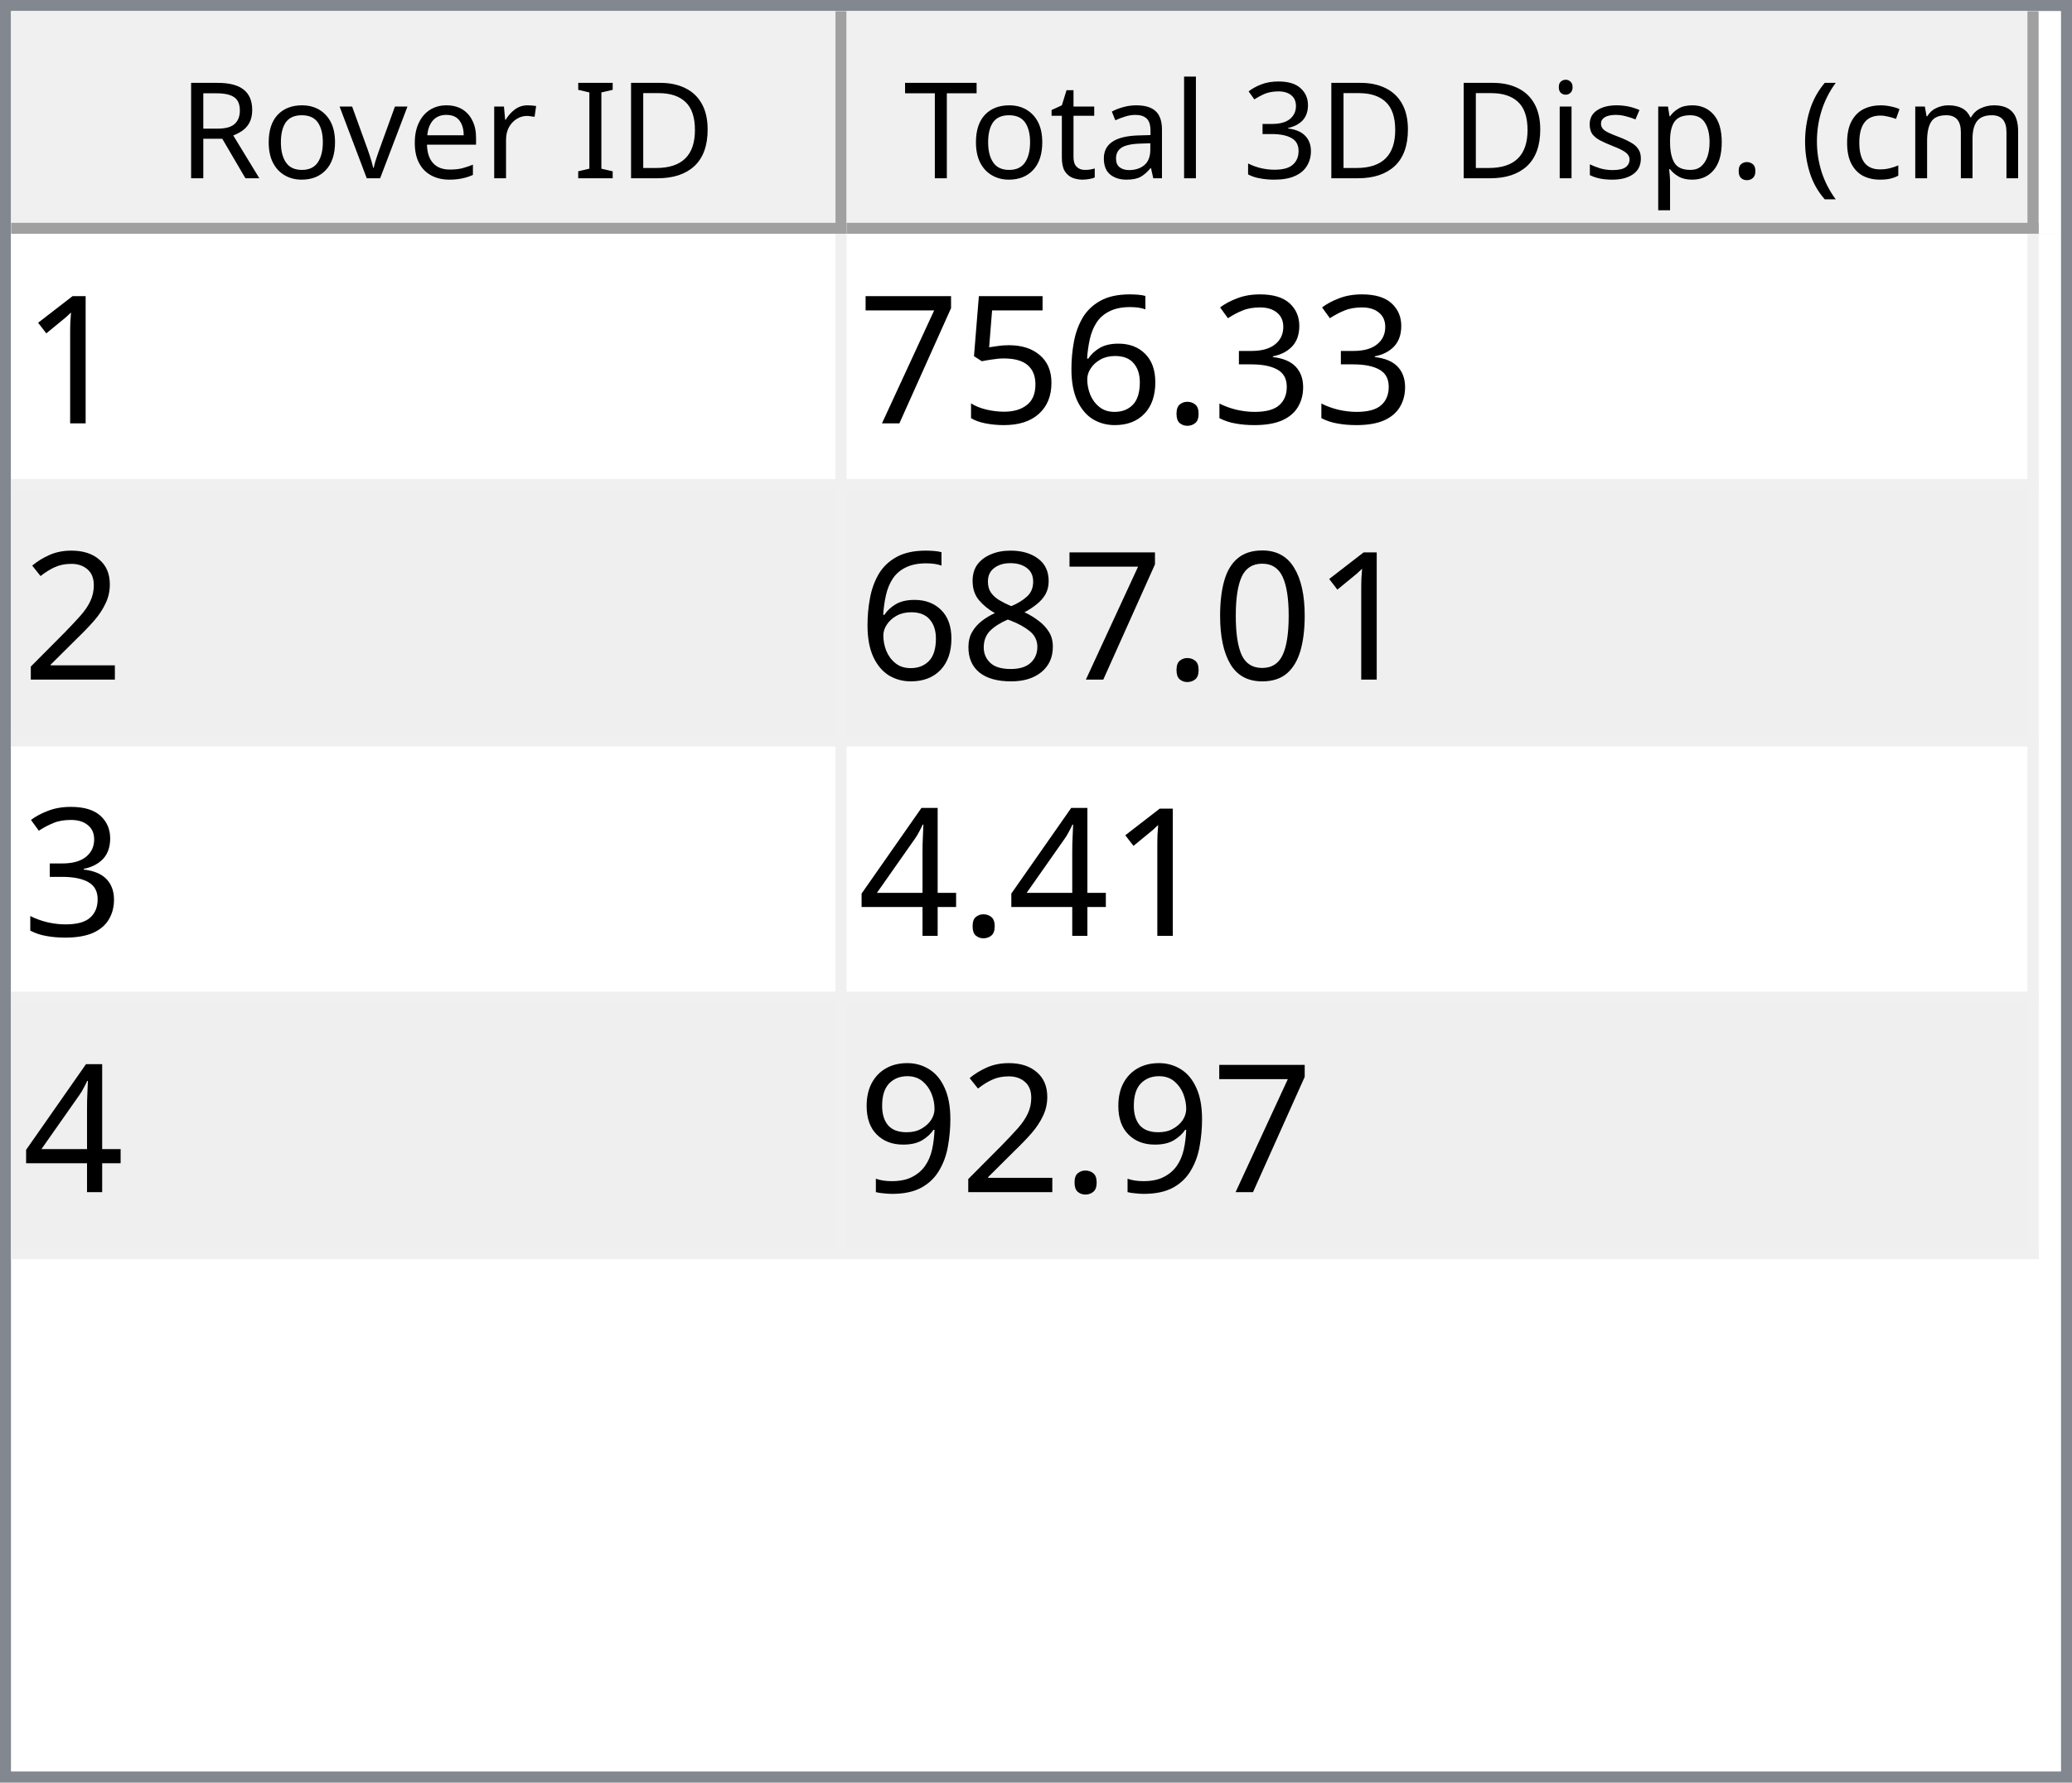
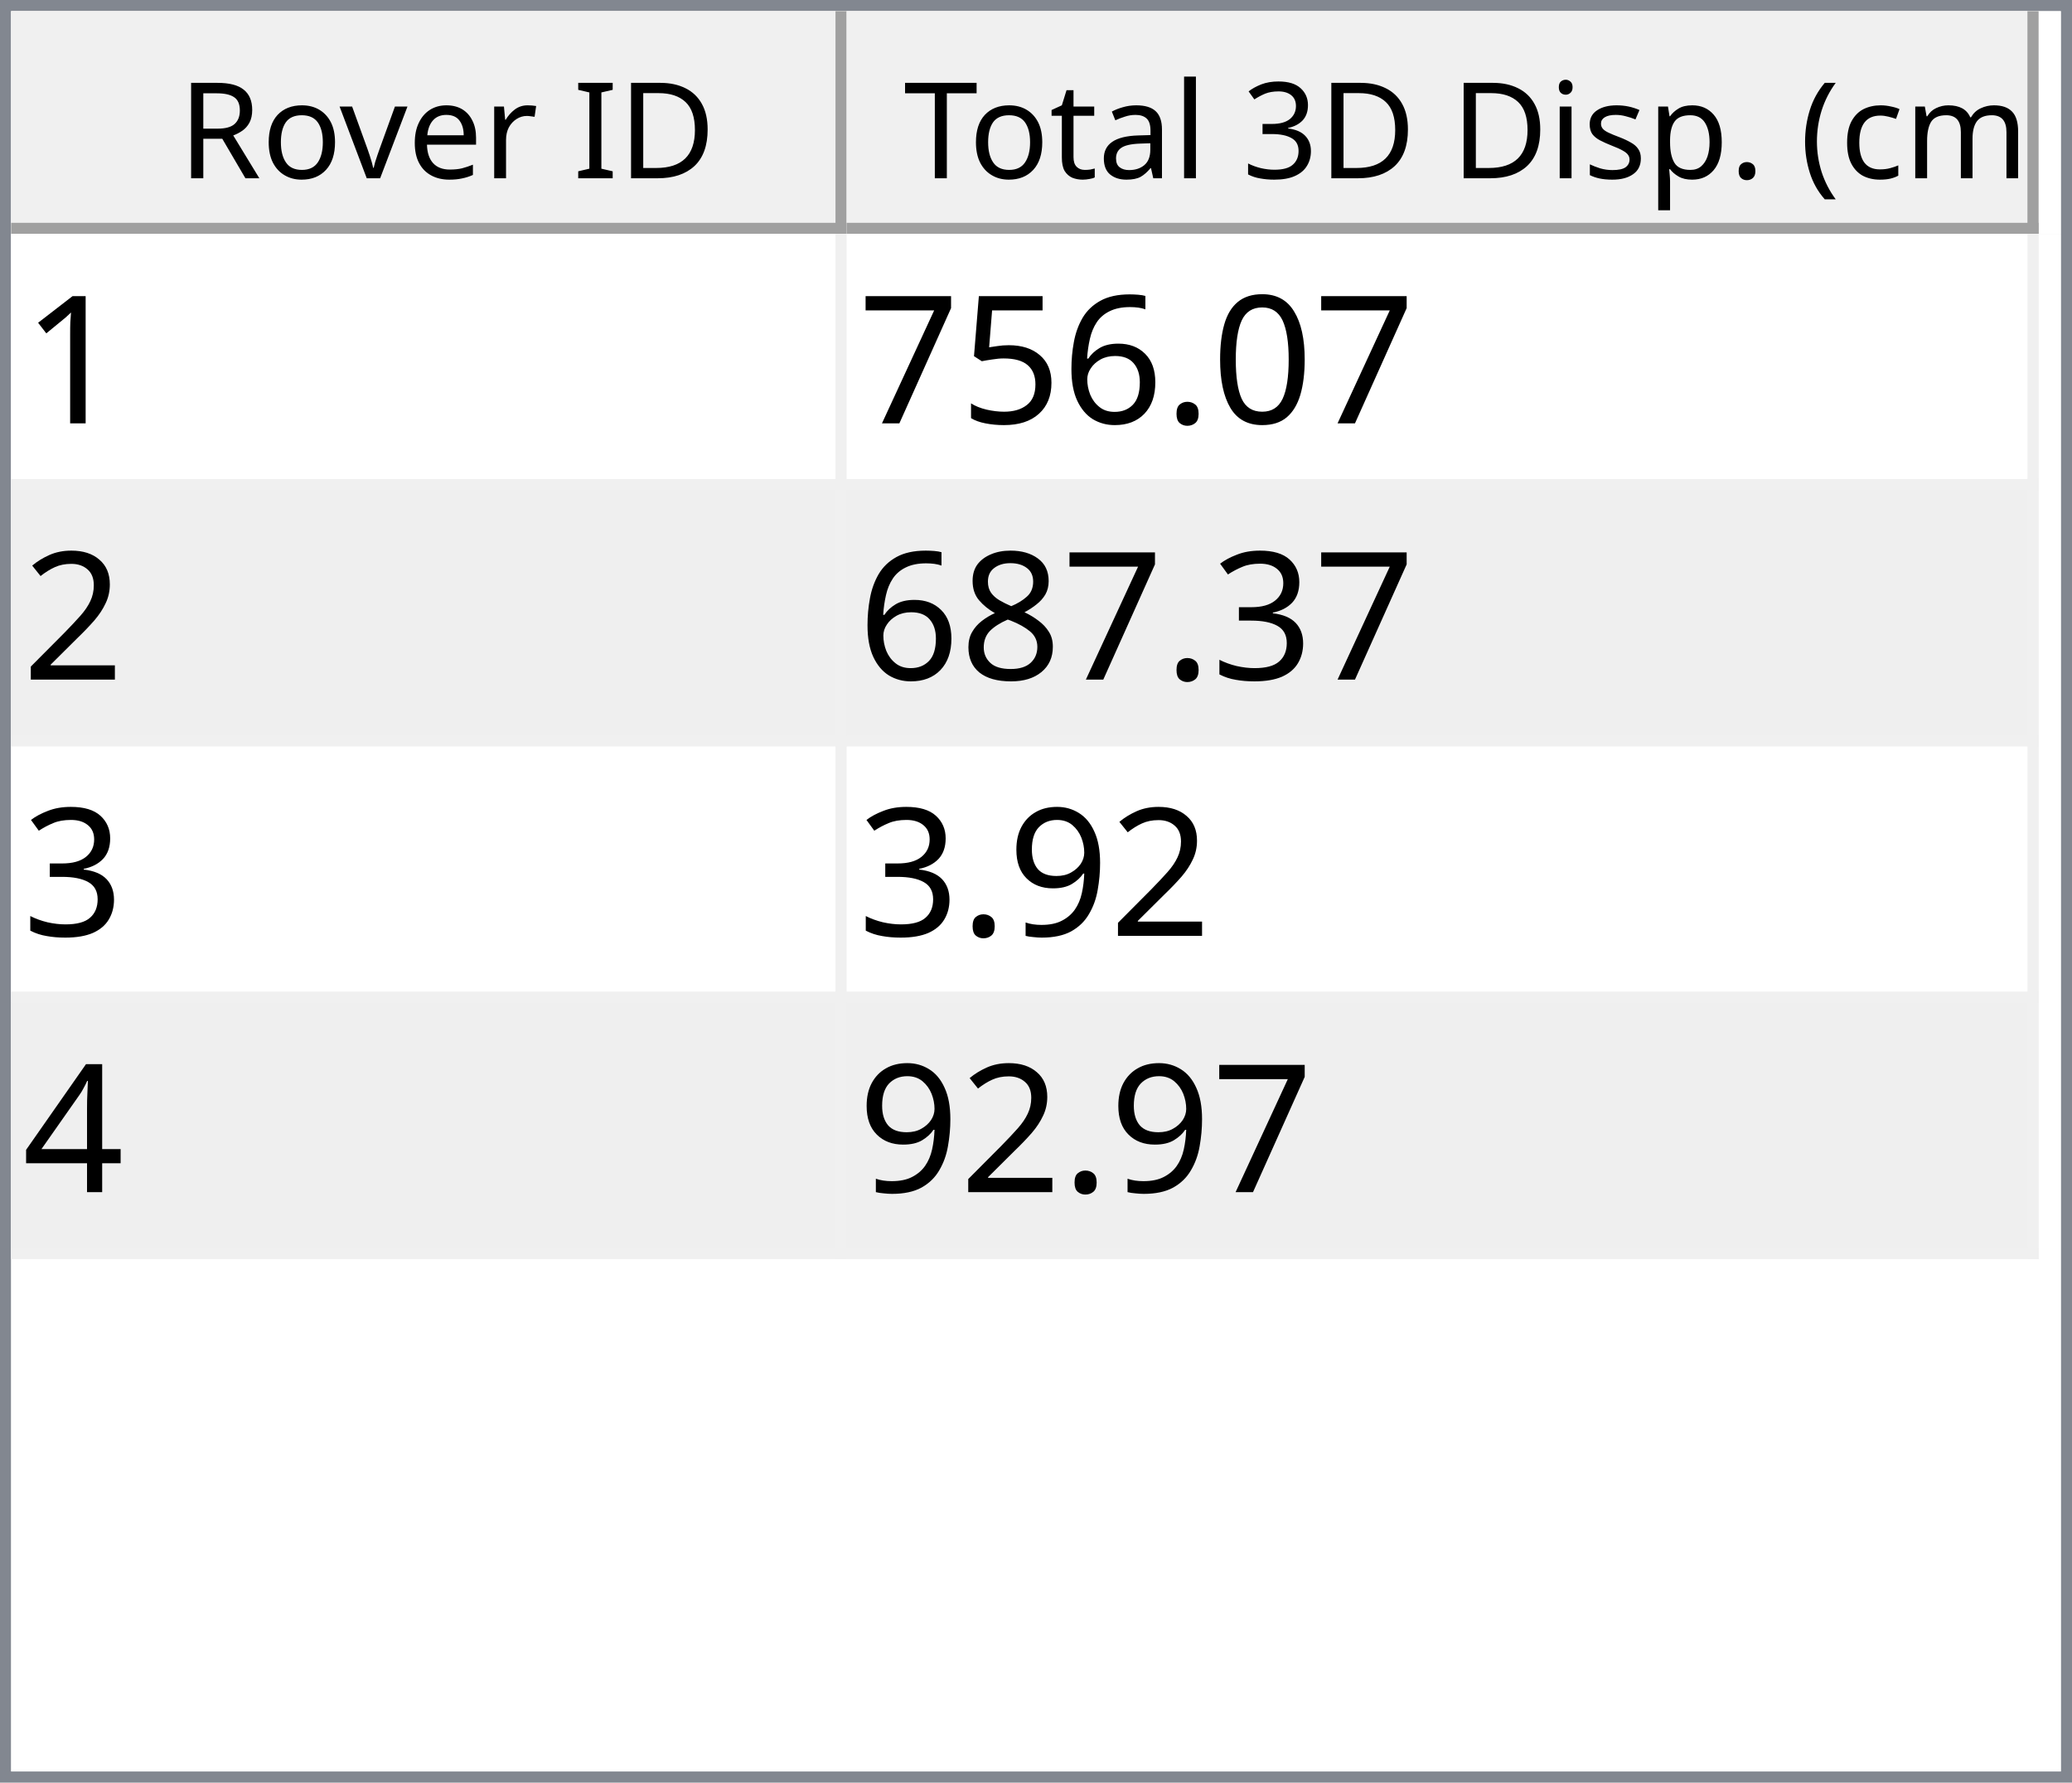
<svg xmlns="http://www.w3.org/2000/svg" style="fill-opacity:1; color-rendering:auto; color-interpolation:auto; text-rendering:auto; stroke:black; stroke-linecap:square; stroke-miterlimit:10; shape-rendering:auto; stroke-opacity:1; fill:black; stroke-dasharray:none; font-weight:normal; stroke-width:1; font-family:'Dialog'; font-style:normal; stroke-linejoin:miter; font-size:12px; stroke-dashoffset:0; image-rendering:auto;" width="186" height="160">
  <defs id="genericDefs" />
  <g>
    <defs id="defs1">
      <clipPath clipPathUnits="userSpaceOnUse" id="clipPath1">
        <path d="M0 0 L186 0 L186 160 L0 160 L0 0 Z" />
      </clipPath>
      <clipPath clipPathUnits="userSpaceOnUse" id="clipPath2">
        <path d="M0 0 L0 160 L186 160 L186 0 Z" />
      </clipPath>
      <clipPath clipPathUnits="userSpaceOnUse" id="clipPath3">
        <path d="M0 0 L0 20 L184 20 L184 0 Z" />
      </clipPath>
      <clipPath clipPathUnits="userSpaceOnUse" id="clipPath4">
        <path d="M0 0 L0 20 L75 20 L75 0 Z" />
      </clipPath>
      <clipPath clipPathUnits="userSpaceOnUse" id="clipPath5">
        <path d="M1 1 L1 19 L74 19 L74 1 Z" />
      </clipPath>
      <clipPath clipPathUnits="userSpaceOnUse" id="clipPath6">
        <path d="M0 0 L0 18 L73 18 L73 0 Z" />
      </clipPath>
      <clipPath clipPathUnits="userSpaceOnUse" id="clipPath7">
        <path d="M-0.5 -0.5 L-0.5 19.5 L74.5 19.5 L74.5 -0.5 Z" />
      </clipPath>
      <clipPath clipPathUnits="userSpaceOnUse" id="clipPath8">
        <path d="M0 0 L0 20 L107 20 L107 0 Z" />
      </clipPath>
      <clipPath clipPathUnits="userSpaceOnUse" id="clipPath9">
        <path d="M1 1 L1 19 L106 19 L106 1 Z" />
      </clipPath>
      <clipPath clipPathUnits="userSpaceOnUse" id="clipPath10">
        <path d="M0 0 L0 18 L105 18 L105 0 Z" />
      </clipPath>
      <clipPath clipPathUnits="userSpaceOnUse" id="clipPath11">
        <path d="M-0.5 -0.5 L-0.5 19.5 L106.5 19.5 L106.5 -0.5 Z" />
      </clipPath>
      <clipPath clipPathUnits="userSpaceOnUse" id="clipPath12">
        <path d="M0 0 L0 138 L184 138 L184 0 Z" />
      </clipPath>
      <clipPath clipPathUnits="userSpaceOnUse" id="clipPath13">
        <path d="M0 0 L0 92 L182 92 L182 0 Z" />
      </clipPath>
      <clipPath clipPathUnits="userSpaceOnUse" id="clipPath14">
        <path d="M-0.5 -0.5 L-0.5 91.5 L181.5 91.5 L181.5 -0.5 Z" />
      </clipPath>
      <clipPath clipPathUnits="userSpaceOnUse" id="clipPath15">
        <path d="M0 0 L0 22 L74 22 L74 0 Z" />
      </clipPath>
      <clipPath clipPathUnits="userSpaceOnUse" id="clipPath16">
        <path d="M0 0 L0 22 L106 22 L106 0 Z" />
      </clipPath>
      <font horiz-adv-x="64.551" id="font1">
        <font-face ascent="107.91" descent="25.098" units-per-em="100" style="font-style:normal; font-family:Segoe UI; font-weight:normal;" />
        <missing-glyph horiz-adv-x="64.551" d="M8.109 0 L8.109 68.266 L56.453 68.266 L56.453 0 L8.109 0 ZM15.328 7.234 L49.219 7.234 L49.219 61.031 L15.328 61.031 L15.328 7.234 Z" />
        <glyph unicode="D" horiz-adv-x="70.117" d="M9.188 0 L9.188 70.016 L28.516 70.016 Q65.531 70.016 65.531 35.891 Q65.531 19.672 55.25 9.836 Q44.969 0 27.734 0 L9.188 0 ZM17.391 62.594 L17.391 7.422 L27.828 7.422 Q41.609 7.422 49.273 14.797 Q56.938 22.172 56.938 35.688 Q56.938 62.594 28.328 62.594 L17.391 62.594 Z" />
        <glyph unicode="I" horiz-adv-x="26.611" d="M17.391 0 L9.188 0 L9.188 70.016 L17.391 70.016 L17.391 0 Z" />
        <glyph unicode=" " horiz-adv-x="27.393" d="" />
        <glyph unicode="r" horiz-adv-x="34.766" d="M34.188 41.891 Q32.078 43.5 28.125 43.5 Q23 43.5 19.555 38.672 Q16.109 33.844 16.109 25.484 L16.109 0 L8.109 0 L8.109 50 L16.109 50 L16.109 39.703 L16.312 39.703 Q18.016 44.969 21.531 47.922 Q25.047 50.875 29.391 50.875 Q32.516 50.875 34.188 50.203 L34.188 41.891 Z" />
        <glyph unicode="e" horiz-adv-x="52.295" d="M48.297 23 L12.984 23 Q13.188 14.656 17.484 10.109 Q21.781 5.562 29.297 5.562 Q37.75 5.562 44.828 11.141 L44.828 3.609 Q38.234 -1.172 27.391 -1.172 Q16.797 -1.172 10.742 5.641 Q4.688 12.453 4.688 24.812 Q4.688 36.469 11.305 43.82 Q17.922 51.172 27.734 51.172 Q37.547 51.172 42.922 44.828 Q48.297 38.484 48.297 27.203 L48.297 23 ZM40.094 29.781 Q40.047 36.719 36.75 40.578 Q33.453 44.438 27.594 44.438 Q21.922 44.438 17.969 40.383 Q14.016 36.328 13.094 29.781 L40.094 29.781 Z" />
        <glyph unicode="v" horiz-adv-x="47.9" d="M47.406 50 L27.484 0 L19.625 0 L0.688 50 L9.469 50 L22.172 13.672 Q23.578 9.672 23.922 6.688 L24.125 6.688 Q24.609 10.453 25.688 13.484 L38.969 50 L47.406 50 Z" />
        <glyph unicode="o" horiz-adv-x="58.594" d="M29 -1.172 Q17.922 -1.172 11.305 5.836 Q4.688 12.844 4.688 24.422 Q4.688 37.016 11.57 44.094 Q18.453 51.172 30.172 51.172 Q41.359 51.172 47.633 44.289 Q53.906 37.406 53.906 25.203 Q53.906 13.234 47.141 6.031 Q40.375 -1.172 29 -1.172 ZM29.594 44.438 Q21.875 44.438 17.383 39.188 Q12.891 33.938 12.891 24.703 Q12.891 15.828 17.43 10.695 Q21.969 5.562 29.594 5.562 Q37.359 5.562 41.531 10.594 Q45.703 15.625 45.703 24.906 Q45.703 34.281 41.531 39.359 Q37.359 44.438 29.594 44.438 Z" />
        <glyph unicode="R" horiz-adv-x="59.814" d="M59.375 0 L49.609 0 L37.891 19.625 Q36.281 22.359 34.766 24.289 Q33.25 26.219 31.664 27.438 Q30.078 28.656 28.25 29.219 Q26.422 29.781 24.125 29.781 L17.391 29.781 L17.391 0 L9.188 0 L9.188 70.016 L30.078 70.016 Q34.672 70.016 38.555 68.867 Q42.438 67.719 45.289 65.375 Q48.141 63.031 49.758 59.547 Q51.375 56.062 51.375 51.375 Q51.375 47.703 50.273 44.656 Q49.172 41.609 47.148 39.211 Q45.125 36.812 42.266 35.133 Q39.406 33.453 35.844 32.516 L35.844 32.328 Q37.594 31.547 38.891 30.547 Q40.188 29.547 41.359 28.18 Q42.531 26.812 43.68 25.078 Q44.828 23.344 46.234 21.047 L59.375 0 ZM17.391 62.594 L17.391 37.203 L28.516 37.203 Q31.594 37.203 34.203 38.133 Q36.812 39.062 38.719 40.797 Q40.625 42.531 41.703 45.047 Q42.781 47.562 42.781 50.688 Q42.781 56.297 39.141 59.445 Q35.5 62.594 28.609 62.594 L17.391 62.594 Z" />
        <glyph unicode=")" horiz-adv-x="30.176" d="M8.297 -15.922 L1.172 -15.922 Q16.406 2.344 16.406 26.812 Q16.406 51.469 1.078 70.016 L8.297 70.016 Q23.531 52.156 23.531 26.703 Q23.531 1.375 8.297 -15.922 Z" />
        <glyph unicode="m" horiz-adv-x="86.133" d="M79.109 0 L71.094 0 L71.094 28.719 Q71.094 37.016 68.531 40.727 Q65.969 44.438 59.906 44.438 Q54.781 44.438 51.195 39.75 Q47.609 35.062 47.609 28.516 L47.609 0 L39.594 0 L39.594 29.688 Q39.594 44.438 28.219 44.438 Q22.953 44.438 19.531 40.016 Q16.109 35.594 16.109 28.516 L16.109 0 L8.109 0 L8.109 50 L16.109 50 L16.109 42.094 L16.312 42.094 Q21.625 51.172 31.844 51.172 Q36.969 51.172 40.773 48.312 Q44.578 45.453 46 40.828 Q51.562 51.172 62.594 51.172 Q79.109 51.172 79.109 30.812 L79.109 0 Z" />
        <glyph unicode="c" horiz-adv-x="46.191" d="M42.188 2.297 Q36.422 -1.172 28.516 -1.172 Q17.828 -1.172 11.258 5.789 Q4.688 12.75 4.688 23.828 Q4.688 36.188 11.766 43.68 Q18.844 51.172 30.672 51.172 Q37.25 51.172 42.281 48.734 L42.281 40.531 Q36.719 44.438 30.375 44.438 Q22.703 44.438 17.797 38.945 Q12.891 33.453 12.891 24.516 Q12.891 15.719 17.508 10.641 Q22.125 5.562 29.891 5.562 Q36.422 5.562 42.188 9.906 L42.188 2.297 Z" />
        <glyph unicode="(" horiz-adv-x="30.176" d="M29.109 -15.922 L21.969 -15.922 Q6.844 1.375 6.844 26.703 Q6.844 52.156 21.969 70.016 L29.203 70.016 Q13.875 51.469 13.875 26.812 Q13.875 2.344 29.109 -15.922 Z" />
        <glyph unicode="." horiz-adv-x="21.68" d="M10.891 -1.078 Q8.641 -1.078 7.055 0.539 Q5.469 2.156 5.469 4.391 Q5.469 6.641 7.055 8.273 Q8.641 9.906 10.891 9.906 Q13.188 9.906 14.797 8.273 Q16.406 6.641 16.406 4.391 Q16.406 2.156 14.797 0.539 Q13.188 -1.078 10.891 -1.078 Z" />
        <glyph unicode="p" horiz-adv-x="58.789" d="M16.312 7.234 L16.109 7.234 L16.109 -23 L8.109 -23 L8.109 50 L16.109 50 L16.109 41.219 L16.312 41.219 Q22.219 51.172 33.594 51.172 Q43.266 51.172 48.688 44.461 Q54.109 37.75 54.109 26.469 Q54.109 13.922 48 6.375 Q41.891 -1.172 31.297 -1.172 Q21.578 -1.172 16.312 7.234 ZM16.109 27.391 L16.109 20.406 Q16.109 14.203 20.141 9.883 Q24.172 5.562 30.375 5.562 Q37.641 5.562 41.773 11.133 Q45.906 16.703 45.906 26.609 Q45.906 34.969 42.047 39.703 Q38.188 44.438 31.594 44.438 Q24.609 44.438 20.359 39.578 Q16.109 34.719 16.109 27.391 Z" />
        <glyph unicode="s" horiz-adv-x="42.432" d="M5.078 1.812 L5.078 10.406 Q11.625 5.562 19.484 5.562 Q30.031 5.562 30.031 12.594 Q30.031 14.594 29.125 15.992 Q28.219 17.391 26.68 18.461 Q25.141 19.531 23.07 20.383 Q21 21.234 18.609 22.172 Q15.281 23.484 12.766 24.828 Q10.25 26.172 8.57 27.859 Q6.891 29.547 6.031 31.695 Q5.172 33.844 5.172 36.719 Q5.172 40.234 6.789 42.945 Q8.406 45.656 11.086 47.484 Q13.766 49.312 17.211 50.242 Q20.656 51.172 24.312 51.172 Q30.812 51.172 35.938 48.922 L35.938 40.828 Q30.422 44.438 23.25 44.438 Q21 44.438 19.195 43.922 Q17.391 43.406 16.094 42.477 Q14.797 41.547 14.086 40.258 Q13.375 38.969 13.375 37.406 Q13.375 35.453 14.086 34.133 Q14.797 32.812 16.164 31.789 Q17.531 30.766 19.484 29.938 Q21.438 29.109 23.922 28.125 Q27.25 26.859 29.883 25.516 Q32.516 24.172 34.375 22.484 Q36.234 20.797 37.234 18.602 Q38.234 16.406 38.234 13.375 Q38.234 9.672 36.602 6.938 Q34.969 4.203 32.234 2.398 Q29.5 0.594 25.93 -0.289 Q22.359 -1.172 18.453 -1.172 Q10.75 -1.172 5.078 1.812 Z" />
        <glyph unicode="i" horiz-adv-x="24.219" d="M12.203 62.703 Q10.062 62.703 8.547 64.164 Q7.031 65.625 7.031 67.875 Q7.031 70.125 8.547 71.609 Q10.062 73.094 12.203 73.094 Q14.406 73.094 15.945 71.609 Q17.484 70.125 17.484 67.875 Q17.484 65.719 15.945 64.211 Q14.406 62.703 12.203 62.703 ZM16.109 0 L8.109 0 L8.109 50 L16.109 50 L16.109 0 Z" />
        <glyph unicode="3" horiz-adv-x="53.906" d="M46.531 19.828 Q46.531 15.094 44.75 11.211 Q42.969 7.328 39.719 4.57 Q36.469 1.812 31.93 0.297 Q27.391 -1.219 21.922 -1.219 Q11.922 -1.219 6 2.594 L6 11.188 Q13.094 5.609 22.219 5.609 Q25.875 5.609 28.828 6.539 Q31.781 7.469 33.906 9.227 Q36.031 10.984 37.18 13.477 Q38.328 15.969 38.328 19.094 Q38.328 32.812 18.797 32.812 L12.984 32.812 L12.984 39.594 L18.5 39.594 Q35.797 39.594 35.797 52.484 Q35.797 64.406 22.609 64.406 Q15.188 64.406 8.688 59.422 L8.688 67.188 Q15.375 71.188 24.609 71.188 Q29 71.188 32.57 69.969 Q36.141 68.75 38.68 66.555 Q41.219 64.359 42.609 61.281 Q44 58.203 44 54.5 Q44 40.672 30.031 36.719 L30.031 36.531 Q33.594 36.141 36.625 34.797 Q39.656 33.453 41.852 31.305 Q44.047 29.156 45.289 26.25 Q46.531 23.344 46.531 19.828 Z" />
        <glyph unicode="l" horiz-adv-x="24.219" d="M16.109 0 L8.109 0 L8.109 74.031 L16.109 74.031 L16.109 0 Z" />
        <glyph unicode="a" horiz-adv-x="50.879" d="M43.891 0 L35.891 0 L35.891 7.812 L35.688 7.812 Q30.469 -1.172 20.312 -1.172 Q12.844 -1.172 8.617 2.781 Q4.391 6.734 4.391 13.281 Q4.391 27.297 20.906 29.594 L35.891 31.688 Q35.891 44.438 25.594 44.438 Q16.547 44.438 9.281 38.281 L9.281 46.484 Q16.656 51.172 26.266 51.172 Q43.891 51.172 43.891 32.516 L43.891 0 ZM35.891 25.297 L23.828 23.641 Q18.266 22.859 15.43 20.875 Q12.594 18.891 12.594 13.875 Q12.594 10.203 15.211 7.883 Q17.828 5.562 22.172 5.562 Q28.125 5.562 32.008 9.742 Q35.891 13.922 35.891 20.312 L35.891 25.297 Z" />
        <glyph unicode="t" horiz-adv-x="33.887" d="M31.297 0.484 Q28.469 -1.078 23.828 -1.078 Q10.688 -1.078 10.688 13.578 L10.688 43.172 L2.094 43.172 L2.094 50 L10.688 50 L10.688 62.203 L18.703 64.797 L18.703 50 L31.297 50 L31.297 43.172 L18.703 43.172 L18.703 14.984 Q18.703 9.969 20.414 7.82 Q22.125 5.672 26.078 5.672 Q29.109 5.672 31.297 7.328 L31.297 0.484 Z" />
        <glyph unicode="T" horiz-adv-x="52.393" d="M50.594 62.594 L30.375 62.594 L30.375 0 L22.172 0 L22.172 62.594 L2 62.594 L2 70.016 L50.594 70.016 L50.594 62.594 Z" />
      </font>
      <font horiz-adv-x="75.0" id="font2">
        <font-face ascent="100.537" descent="21.973" units-per-em="100" style="font-style:normal; font-family:sans-serif; font-weight:normal;" />
        <missing-glyph horiz-adv-x="75.0" d="M12.5 0 L12.5 62.5 L62.5 62.5 L62.5 0 L12.5 0 ZM14.062 1.562 L60.938 1.562 L60.938 60.938 L14.062 60.938 L14.062 1.562 Z" />
        <glyph unicode="1" horiz-adv-x="55.615" d="M37.25 0 L28.469 0 L28.469 56 Q25.297 52.984 20.141 49.953 Q14.984 46.922 10.891 45.406 L10.891 53.906 Q18.266 57.375 23.781 62.305 Q29.297 67.234 31.594 71.875 L37.25 71.875 L37.25 0 Z" />
-         <glyph unicode="3" horiz-adv-x="55.615" d="M4.203 18.891 L12.984 20.062 Q14.5 12.594 18.141 9.297 Q21.781 6 27 6 Q33.203 6 37.477 10.297 Q41.75 14.594 41.75 20.953 Q41.75 27 37.797 30.93 Q33.844 34.859 27.734 34.859 Q25.25 34.859 21.531 33.891 L22.516 41.609 Q23.391 41.5 23.922 41.5 Q29.547 41.5 34.039 44.43 Q38.531 47.359 38.531 53.469 Q38.531 58.297 35.258 61.477 Q31.984 64.656 26.812 64.656 Q21.688 64.656 18.266 61.43 Q14.844 58.203 13.875 51.766 L5.078 53.328 Q6.688 62.156 12.398 67.016 Q18.109 71.875 26.609 71.875 Q32.469 71.875 37.398 69.359 Q42.328 66.844 44.945 62.5 Q47.562 58.156 47.562 53.266 Q47.562 48.641 45.07 44.828 Q42.578 41.016 37.703 38.766 Q44.047 37.312 47.562 32.695 Q51.078 28.078 51.078 21.141 Q51.078 11.766 44.242 5.25 Q37.406 -1.266 26.953 -1.266 Q17.531 -1.266 11.305 4.352 Q5.078 9.969 4.203 18.891 Z" />
+         <glyph unicode="0" horiz-adv-x="55.615" d="M4.156 35.297 Q4.156 48 6.766 55.742 Q9.375 63.484 14.523 67.68 Q19.672 71.875 27.484 71.875 Q33.25 71.875 37.594 69.555 Q41.938 67.234 44.773 62.867 Q47.609 58.5 49.219 52.227 Q50.828 45.953 50.828 35.297 Q50.828 22.703 48.242 14.969 Q45.656 7.234 40.508 3.008 Q35.359 -1.219 27.484 -1.219 Q17.141 -1.219 11.234 6.203 Q4.156 15.141 4.156 35.297 ZM13.188 35.297 Q13.188 17.672 17.312 11.836 Q21.438 6 27.484 6 Q33.547 6 37.672 11.859 Q41.797 17.719 41.797 35.297 Q41.797 52.984 37.672 58.789 Q33.547 64.594 27.391 64.594 Q21.344 64.594 17.719 59.469 Q13.188 52.938 13.188 35.297 Z" />
        <glyph unicode="." horiz-adv-x="27.783" d="M9.078 0 L9.078 10.016 L19.094 10.016 L19.094 0 L9.078 0 Z" />
        <glyph unicode="6" horiz-adv-x="55.615" d="M49.75 54.047 L41.016 53.375 Q39.844 58.547 37.703 60.891 Q34.125 64.656 28.906 64.656 Q24.703 64.656 21.531 62.312 Q17.391 59.281 14.992 53.469 Q12.594 47.656 12.5 36.922 Q15.672 41.75 20.266 44.094 Q24.859 46.438 29.891 46.438 Q38.672 46.438 44.852 39.969 Q51.031 33.5 51.031 23.25 Q51.031 16.5 48.125 10.719 Q45.219 4.938 40.141 1.859 Q35.062 -1.219 28.609 -1.219 Q17.625 -1.219 10.695 6.859 Q3.766 14.938 3.766 33.5 Q3.766 54.25 11.422 63.672 Q18.109 71.875 29.438 71.875 Q37.891 71.875 43.289 67.141 Q48.688 62.406 49.75 54.047 ZM13.875 23.188 Q13.875 18.656 15.797 14.508 Q17.719 10.359 21.188 8.18 Q24.656 6 28.469 6 Q34.031 6 38.039 10.492 Q42.047 14.984 42.047 22.703 Q42.047 30.125 38.086 34.398 Q34.125 38.672 28.125 38.672 Q22.172 38.672 18.023 34.398 Q13.875 30.125 13.875 23.188 Z" />
        <glyph unicode="5" horiz-adv-x="55.615" d="M4.156 18.75 L13.375 19.531 Q14.406 12.797 18.141 9.398 Q21.875 6 27.156 6 Q33.5 6 37.891 10.789 Q42.281 15.578 42.281 23.484 Q42.281 31 38.062 35.352 Q33.844 39.703 27 39.703 Q22.75 39.703 19.336 37.773 Q15.922 35.844 13.969 32.766 L5.719 33.844 L12.641 70.609 L48.25 70.609 L48.25 62.203 L19.672 62.203 L15.828 42.969 Q22.266 47.469 29.344 47.469 Q38.719 47.469 45.164 40.969 Q51.609 34.469 51.609 24.266 Q51.609 14.547 45.953 7.469 Q39.062 -1.219 27.156 -1.219 Q17.391 -1.219 11.211 4.25 Q5.031 9.719 4.156 18.75 Z" />
        <glyph unicode="7" horiz-adv-x="55.615" d="M4.734 62.203 L4.734 70.656 L51.078 70.656 L51.078 63.812 Q44.234 56.547 37.523 44.484 Q30.812 32.422 27.156 19.672 Q24.516 10.688 23.781 0 L14.75 0 Q14.891 8.453 18.062 20.414 Q21.234 32.375 27.172 43.484 Q33.109 54.594 39.797 62.203 L4.734 62.203 Z" />
        <glyph unicode="2" horiz-adv-x="55.615" d="M50.344 8.453 L50.344 0 L3.031 0 Q2.938 3.172 4.047 6.109 Q5.859 10.938 9.836 15.625 Q13.812 20.312 21.344 26.469 Q33.016 36.031 37.117 41.625 Q41.219 47.219 41.219 52.203 Q41.219 57.422 37.477 61.008 Q33.734 64.594 27.734 64.594 Q21.391 64.594 17.578 60.789 Q13.766 56.984 13.719 50.25 L4.688 51.172 Q5.609 61.281 11.664 66.578 Q17.719 71.875 27.938 71.875 Q38.234 71.875 44.242 66.164 Q50.25 60.453 50.25 52 Q50.25 47.703 48.492 43.555 Q46.734 39.406 42.656 34.812 Q38.578 30.219 29.109 22.219 Q21.188 15.578 18.945 13.211 Q16.703 10.844 15.234 8.453 L50.344 8.453 Z" />
-         <glyph unicode="0" horiz-adv-x="55.615" d="M4.156 35.297 Q4.156 48 6.766 55.742 Q9.375 63.484 14.523 67.68 Q19.672 71.875 27.484 71.875 Q33.25 71.875 37.594 69.555 Q41.938 67.234 44.773 62.867 Q47.609 58.5 49.219 52.227 Q50.828 45.953 50.828 35.297 Q50.828 22.703 48.242 14.969 Q45.656 7.234 40.508 3.008 Q35.359 -1.219 27.484 -1.219 Q17.141 -1.219 11.234 6.203 Q4.156 15.141 4.156 35.297 ZM13.188 35.297 Q13.188 17.672 17.312 11.836 Q21.438 6 27.484 6 Q33.547 6 37.672 11.859 Q41.797 17.719 41.797 35.297 Q41.797 52.984 37.672 58.789 Q33.547 64.594 27.391 64.594 Q21.344 64.594 17.719 59.469 Q13.188 52.938 13.188 35.297 Z" />
+         <glyph unicode="3" horiz-adv-x="55.615" d="M4.203 18.891 L12.984 20.062 Q14.5 12.594 18.141 9.297 Q21.781 6 27 6 Q33.203 6 37.477 10.297 Q41.75 14.594 41.75 20.953 Q41.75 27 37.797 30.93 Q33.844 34.859 27.734 34.859 Q25.25 34.859 21.531 33.891 L22.516 41.609 Q23.391 41.5 23.922 41.5 Q29.547 41.5 34.039 44.43 Q38.531 47.359 38.531 53.469 Q38.531 58.297 35.258 61.477 Q31.984 64.656 26.812 64.656 Q21.688 64.656 18.266 61.43 Q14.844 58.203 13.875 51.766 L5.078 53.328 Q6.688 62.156 12.398 67.016 Q18.109 71.875 26.609 71.875 Q32.469 71.875 37.398 69.359 Q42.328 66.844 44.945 62.5 Q47.562 58.156 47.562 53.266 Q47.562 48.641 45.07 44.828 Q42.578 41.016 37.703 38.766 Q44.047 37.312 47.562 32.695 Q51.078 28.078 51.078 21.141 Q51.078 11.766 44.242 5.25 Q37.406 -1.266 26.953 -1.266 Q17.531 -1.266 11.305 4.352 Q5.078 9.969 4.203 18.891 Z" />
        <glyph unicode="8" horiz-adv-x="55.615" d="M17.672 38.812 Q12.203 40.828 9.57 44.539 Q6.938 48.25 6.938 53.422 Q6.938 61.234 12.555 66.555 Q18.172 71.875 27.484 71.875 Q36.859 71.875 42.578 66.43 Q48.297 60.984 48.297 53.172 Q48.297 48.188 45.68 44.508 Q43.062 40.828 37.75 38.812 Q44.344 36.672 47.781 31.883 Q51.219 27.094 51.219 20.453 Q51.219 11.281 44.727 5.031 Q38.234 -1.219 27.641 -1.219 Q17.047 -1.219 10.547 5.055 Q4.047 11.328 4.047 20.703 Q4.047 27.688 7.594 32.398 Q11.141 37.109 17.672 38.812 ZM15.922 53.719 Q15.922 48.641 19.195 45.414 Q22.469 42.188 27.688 42.188 Q32.766 42.188 36.016 45.383 Q39.266 48.578 39.266 53.219 Q39.266 58.062 35.914 61.359 Q32.562 64.656 27.594 64.656 Q22.562 64.656 19.242 61.43 Q15.922 58.203 15.922 53.719 ZM13.094 20.656 Q13.094 16.891 14.875 13.375 Q16.656 9.859 20.172 7.93 Q23.688 6 27.734 6 Q34.031 6 38.133 10.055 Q42.234 14.109 42.234 20.359 Q42.234 26.703 38.016 30.859 Q33.797 35.016 27.438 35.016 Q21.234 35.016 17.164 30.914 Q13.094 26.812 13.094 20.656 Z" />
+         <glyph unicode="9" horiz-adv-x="55.615" d="M5.469 16.547 L13.922 17.328 Q14.984 11.375 18.016 8.688 Q21.047 6 25.781 6 Q29.828 6 32.883 7.859 Q35.938 9.719 37.891 12.82 Q39.844 15.922 41.164 21.195 Q42.484 26.469 42.484 31.938 Q42.484 32.516 42.438 33.688 Q39.797 29.5 35.234 26.883 Q30.672 24.266 25.344 24.266 Q16.453 24.266 10.305 30.711 Q4.156 37.156 4.156 47.703 Q4.156 58.594 10.578 65.234 Q17 71.875 26.656 71.875 Q33.641 71.875 39.43 68.117 Q45.219 64.359 48.219 57.398 Q51.219 50.438 51.219 37.25 Q51.219 23.531 48.242 15.406 Q45.266 7.281 39.383 3.031 Q33.5 -1.219 25.594 -1.219 Q17.188 -1.219 11.867 3.445 Q6.547 8.109 5.469 16.547 ZM41.453 48.141 Q41.453 55.719 37.43 60.156 Q33.406 64.594 27.734 64.594 Q21.875 64.594 17.531 59.812 Q13.188 55.031 13.188 47.406 Q13.188 40.578 17.312 36.305 Q21.438 32.031 27.484 32.031 Q33.594 32.031 37.523 36.305 Q41.453 40.578 41.453 48.141 Z" />
        <glyph unicode="4" horiz-adv-x="55.615" d="M32.328 0 L32.328 17.141 L1.266 17.141 L1.266 25.203 L33.938 71.578 L41.109 71.578 L41.109 25.203 L50.781 25.203 L50.781 17.141 L41.109 17.141 L41.109 0 L32.328 0 ZM32.328 25.203 L32.328 57.469 L9.906 25.203 L32.328 25.203 Z" />
-         <glyph unicode="9" horiz-adv-x="55.615" d="M5.469 16.547 L13.922 17.328 Q14.984 11.375 18.016 8.688 Q21.047 6 25.781 6 Q29.828 6 32.883 7.859 Q35.938 9.719 37.891 12.82 Q39.844 15.922 41.164 21.195 Q42.484 26.469 42.484 31.938 Q42.484 32.516 42.438 33.688 Q39.797 29.5 35.234 26.883 Q30.672 24.266 25.344 24.266 Q16.453 24.266 10.305 30.711 Q4.156 37.156 4.156 47.703 Q4.156 58.594 10.578 65.234 Q17 71.875 26.656 71.875 Q33.641 71.875 39.43 68.117 Q45.219 64.359 48.219 57.398 Q51.219 50.438 51.219 37.25 Q51.219 23.531 48.242 15.406 Q45.266 7.281 39.383 3.031 Q33.5 -1.219 25.594 -1.219 Q17.188 -1.219 11.867 3.445 Q6.547 8.109 5.469 16.547 ZM41.453 48.141 Q41.453 55.719 37.43 60.156 Q33.406 64.594 27.734 64.594 Q21.875 64.594 17.531 59.812 Q13.188 55.031 13.188 47.406 Q13.188 40.578 17.312 36.305 Q21.438 32.031 27.484 32.031 Q33.594 32.031 37.523 36.305 Q41.453 40.578 41.453 48.141 Z" />
      </font>
    </defs>
    <g style="fill:white; stroke:white;">
      <rect x="0" y="0" width="186" style="clip-path:url(#clipPath1); stroke:none;" height="160" />
    </g>
    <g style="fill:white; text-rendering:optimizeSpeed; color-rendering:optimizeSpeed; image-rendering:optimizeSpeed; shape-rendering:crispEdges; stroke:white; color-interpolation:sRGB;">
      <rect x="0" width="186" height="160" y="0" style="stroke:none;" />
      <path style="stroke:none;" d="M0 160 L186 160 L186 0 L0 0 Z" />
    </g>
    <g style="fill:rgb(240,240,240); font-family:'Segoe UI'; stroke:rgb(240,240,240);">
      <rect x="0" y="0" width="186" style="clip-path:url(#clipPath2); stroke:none;" height="160" />
    </g>
    <g style="fill:rgb(130,135,144); font-family:'Segoe UI'; stroke:rgb(130,135,144);">
      <path d="M0 0 L186 0 L186 160 L0 160 L0 0 ZM1 1 L185 1 L185 159 L1 159 L1 1 Z" style="fill-rule:evenodd; clip-path:url(#clipPath2); stroke:none;" />
    </g>
    <g style="fill:white; font-family:'Segoe UI'; stroke:white;" transform="translate(1,1)">
      <rect x="0" y="0" width="184" style="clip-path:url(#clipPath3); stroke:none;" height="20" />
    </g>
    <g style="fill:rgb(240,240,240); font-family:'Segoe UI'; stroke:rgb(240,240,240);" transform="translate(1,1)">
      <rect x="0" y="0" width="75" style="clip-path:url(#clipPath4); stroke:none;" height="20" />
    </g>
    <g style="font-family:'Segoe UI';" transform="translate(2,2)">
      <text x="14" xml:space="preserve" y="14" style="clip-path:url(#clipPath6); stroke:none;">Rover ID</text>
    </g>
    <g style="fill:rgb(160,160,160); font-family:'Segoe UI'; stroke:rgb(160,160,160); stroke-linejoin:bevel;" transform="translate(1.5,1.5)">
      <line x1="74" x2="74" y1="0" style="fill:none; clip-path:url(#clipPath7);" y2="19" />
    </g>
    <g style="fill:rgb(160,160,160); font-family:'Segoe UI'; stroke:rgb(160,160,160); stroke-linejoin:bevel;" transform="matrix(1,0,0,1,1,1) translate(0.5,0.5)">
      <line x1="0" x2="74" y1="19" style="fill:none; clip-path:url(#clipPath7);" y2="19" />
    </g>
    <g style="fill:rgb(240,240,240); font-family:'Segoe UI'; stroke:rgb(240,240,240);" transform="translate(76,1)">
      <rect x="0" y="0" width="107" style="clip-path:url(#clipPath8); stroke:none;" height="20" />
    </g>
    <g style="font-family:'Segoe UI';" transform="translate(77,2)">
      <text x="1" xml:space="preserve" y="14" style="clip-path:url(#clipPath10); stroke:none;"> Total 3D Disp. (cm)</text>
    </g>
    <g style="fill:rgb(160,160,160); font-family:'Segoe UI'; stroke:rgb(160,160,160); stroke-linejoin:bevel;" transform="translate(76.5,1.5)">
      <line x1="106" x2="106" y1="0" style="fill:none; clip-path:url(#clipPath11);" y2="19" />
    </g>
    <g style="fill:rgb(160,160,160); font-family:'Segoe UI'; stroke:rgb(160,160,160); stroke-linejoin:bevel;" transform="matrix(1,0,0,1,76,1) translate(0.5,0.5)">
      <line x1="0" x2="106" y1="19" style="fill:none; clip-path:url(#clipPath11);" y2="19" />
    </g>
    <g style="fill:white; font-family:'Segoe UI'; stroke:white;" transform="translate(1,21)">
      <rect x="0" y="0" width="184" style="clip-path:url(#clipPath12); stroke:none;" height="138" />
    </g>
    <g style="fill:rgb(240,240,240); font-size:16px; font-family:sans-serif; stroke:rgb(240,240,240);" transform="translate(1,21)">
      <rect x="0" y="0" width="182" style="clip-path:url(#clipPath13); stroke:none;" height="92" />
      <line transform="translate(0.5,0.5)" x1="0" x2="181" y1="22" style="clip-path:url(#clipPath14); fill:none; stroke-linejoin:bevel;" y2="22" />
    </g>
    <g transform="matrix(1,0,0,1,1,21) translate(0.5,0.5)" style="fill:rgb(240,240,240); font-size:16px; font-family:sans-serif; stroke:rgb(240,240,240); stroke-linejoin:bevel;">
      <line x1="0" x2="181" y1="45" style="fill:none; clip-path:url(#clipPath14);" y2="45" />
    </g>
    <g transform="matrix(1,0,0,1,1,21) translate(0.5,0.5)" style="fill:rgb(240,240,240); font-size:16px; font-family:sans-serif; stroke:rgb(240,240,240); stroke-linejoin:bevel;">
      <line x1="0" x2="181" y1="68" style="fill:none; clip-path:url(#clipPath14);" y2="68" />
    </g>
    <g transform="matrix(1,0,0,1,1,21) translate(0.5,0.5)" style="fill:rgb(240,240,240); font-size:16px; font-family:sans-serif; stroke:rgb(240,240,240); stroke-linejoin:bevel;">
      <line x1="0" x2="181" y1="91" style="fill:none; clip-path:url(#clipPath14);" y2="91" />
    </g>
    <g transform="matrix(1,0,0,1,1,21) translate(0.5,0.5)" style="fill:rgb(240,240,240); font-size:16px; font-family:sans-serif; stroke:rgb(240,240,240); stroke-linejoin:bevel;">
      <line x1="74" x2="74" y1="0" style="fill:none; clip-path:url(#clipPath14);" y2="91" />
    </g>
    <g transform="matrix(1,0,0,1,1,21) translate(0.5,0.5)" style="fill:rgb(240,240,240); font-size:16px; font-family:sans-serif; stroke:rgb(240,240,240); stroke-linejoin:bevel;">
      <line x1="181" x2="181" y1="0" style="fill:none; clip-path:url(#clipPath14);" y2="91" />
    </g>
    <g style="fill:white; font-size:16px; font-family:sans-serif; stroke:white;" transform="matrix(1,0,0,1,1,21)">
      <rect x="0" y="0" width="74" style="clip-path:url(#clipPath15); stroke:none;" height="22" />
      <text x="1" y="17" style="fill:black; clip-path:url(#clipPath15); stroke:none;" xml:space="preserve">1</text>
    </g>
    <g style="fill:white; font-size:16px; font-family:sans-serif; stroke:white;" transform="matrix(1,0,0,1,1,21) translate(75,0)">
      <rect x="0" y="0" width="106" style="clip-path:url(#clipPath16); stroke:none;" height="22" />
-       <text x="1" y="17" style="fill:black; clip-path:url(#clipPath16); stroke:none;" xml:space="preserve">756.33</text>
+       <text x="1" y="17" style="fill:black; clip-path:url(#clipPath16); stroke:none;" xml:space="preserve">756.07</text>
    </g>
    <g style="fill:rgb(239,239,239); font-size:16px; font-family:sans-serif; stroke:rgb(239,239,239);" transform="matrix(1,0,0,1,1,21) translate(0,23)">
      <rect x="0" y="0" width="74" style="clip-path:url(#clipPath15); stroke:none;" height="22" />
      <text x="1" y="17" style="fill:black; clip-path:url(#clipPath15); stroke:none;" xml:space="preserve">2</text>
    </g>
    <g style="fill:rgb(239,239,239); font-size:16px; font-family:sans-serif; stroke:rgb(239,239,239);" transform="matrix(1,0,0,1,1,21) translate(75,23)">
      <rect x="0" y="0" width="106" style="clip-path:url(#clipPath16); stroke:none;" height="22" />
-       <text x="1" y="17" style="fill:black; clip-path:url(#clipPath16); stroke:none;" xml:space="preserve">687.01</text>
+       <text x="1" y="17" style="fill:black; clip-path:url(#clipPath16); stroke:none;" xml:space="preserve">687.37</text>
    </g>
    <g style="fill:white; font-size:16px; font-family:sans-serif; stroke:white;" transform="matrix(1,0,0,1,1,21) translate(0,46)">
      <rect x="0" y="0" width="74" style="clip-path:url(#clipPath15); stroke:none;" height="22" />
      <text x="1" y="17" style="fill:black; clip-path:url(#clipPath15); stroke:none;" xml:space="preserve">3</text>
    </g>
    <g style="fill:white; font-size:16px; font-family:sans-serif; stroke:white;" transform="matrix(1,0,0,1,1,21) translate(75,46)">
      <rect x="0" y="0" width="106" style="clip-path:url(#clipPath16); stroke:none;" height="22" />
-       <text x="1" y="17" style="fill:black; clip-path:url(#clipPath16); stroke:none;" xml:space="preserve">4.41</text>
+       <text x="1" y="17" style="fill:black; clip-path:url(#clipPath16); stroke:none;" xml:space="preserve">3.92</text>
    </g>
    <g style="fill:rgb(239,239,239); font-size:16px; font-family:sans-serif; stroke:rgb(239,239,239);" transform="matrix(1,0,0,1,1,21) translate(0,69)">
      <rect x="0" y="0" width="74" style="clip-path:url(#clipPath15); stroke:none;" height="22" />
      <text x="1" y="17" style="fill:black; clip-path:url(#clipPath15); stroke:none;" xml:space="preserve">4</text>
    </g>
    <g style="fill:rgb(239,239,239); font-size:16px; font-family:sans-serif; stroke:rgb(239,239,239);" transform="matrix(1,0,0,1,1,21) translate(75,69)">
      <rect x="0" y="0" width="106" style="clip-path:url(#clipPath16); stroke:none;" height="22" />
      <text x="1" y="17" style="fill:black; clip-path:url(#clipPath16); stroke:none;" xml:space="preserve">92.97</text>
    </g>
  </g>
</svg>
